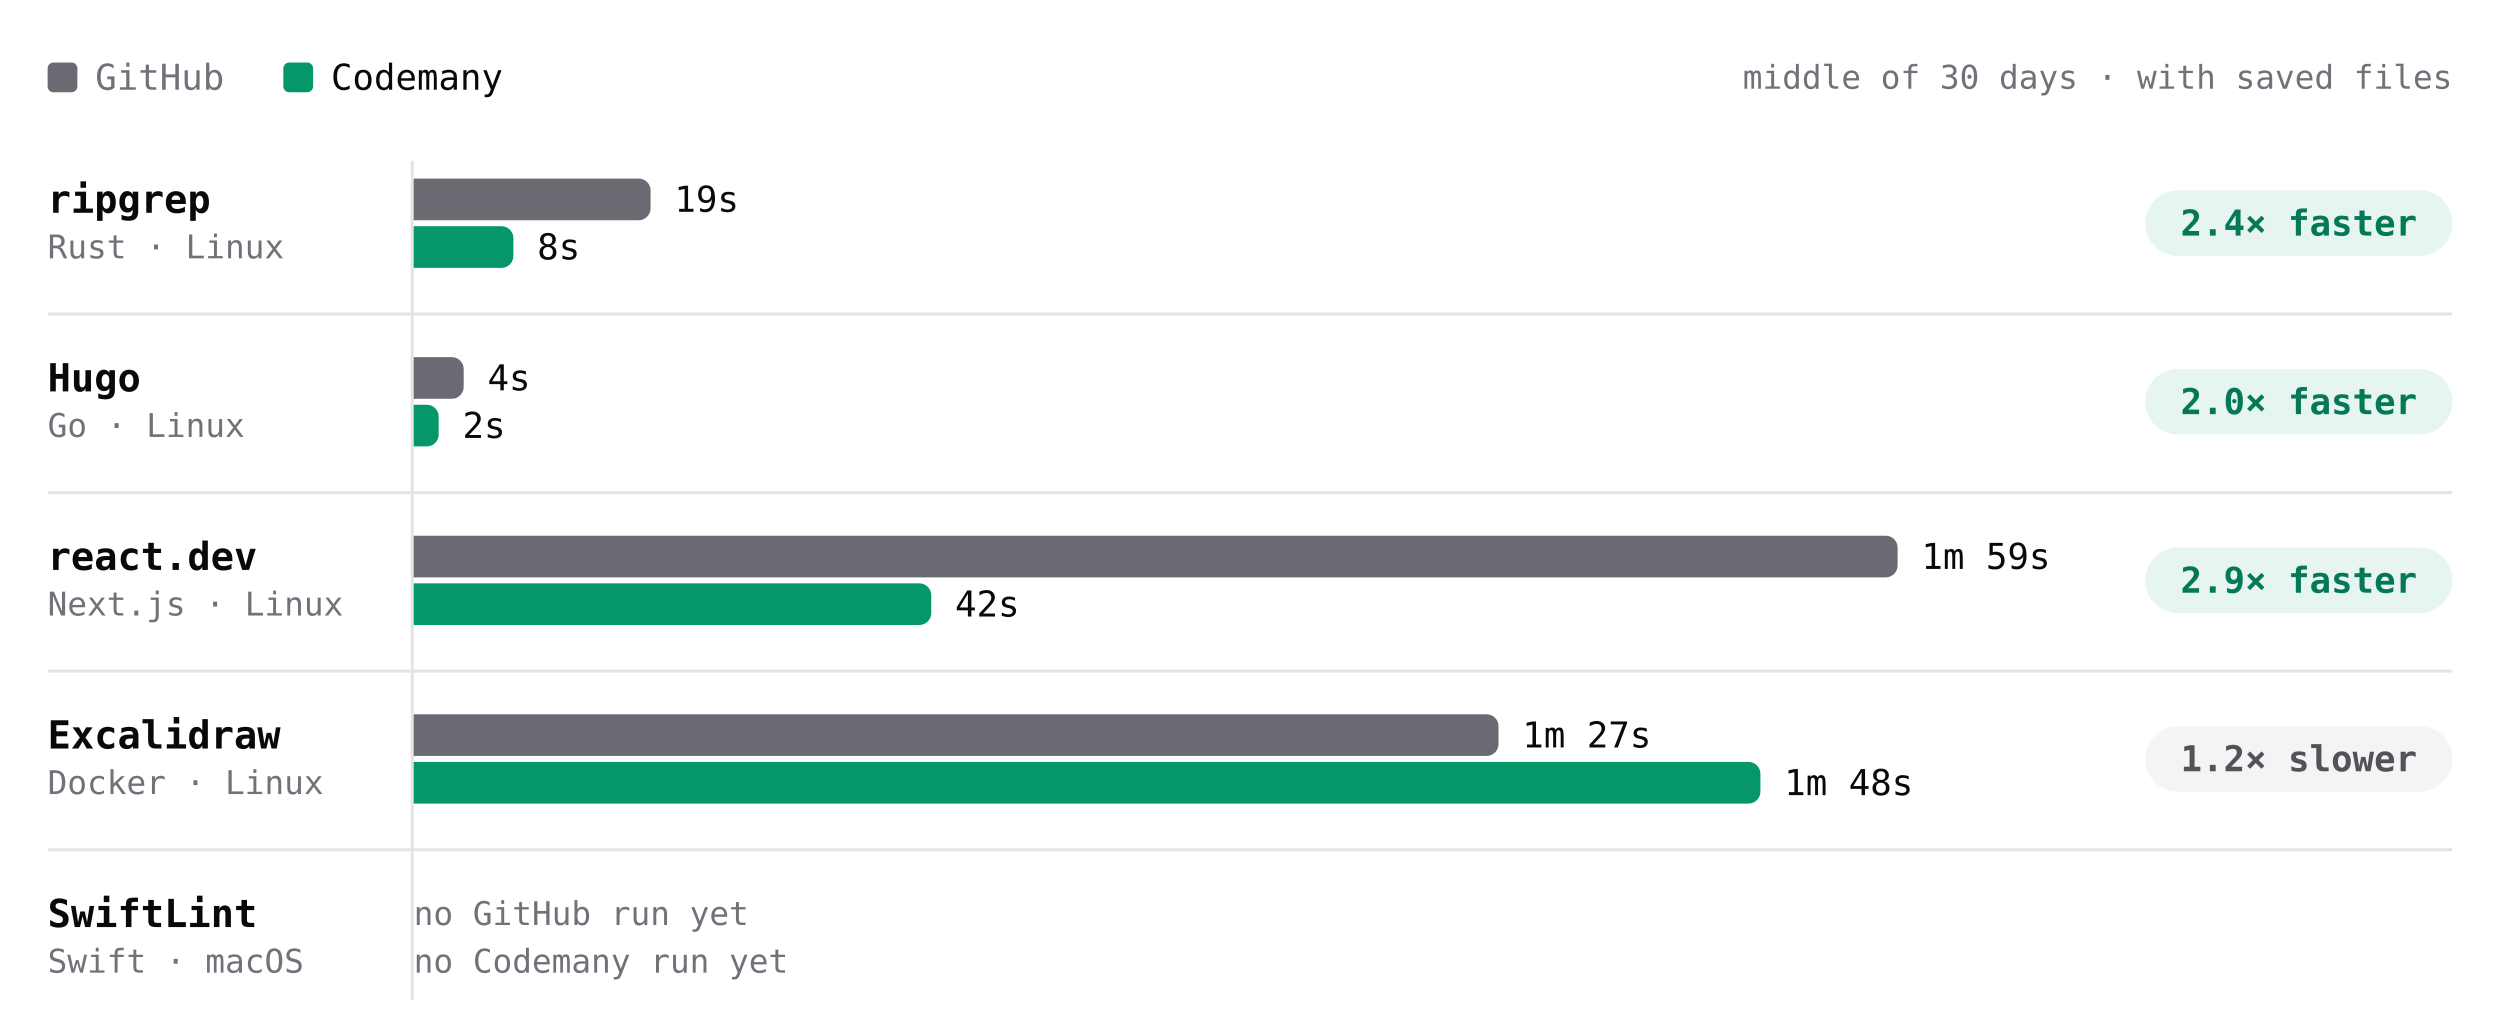
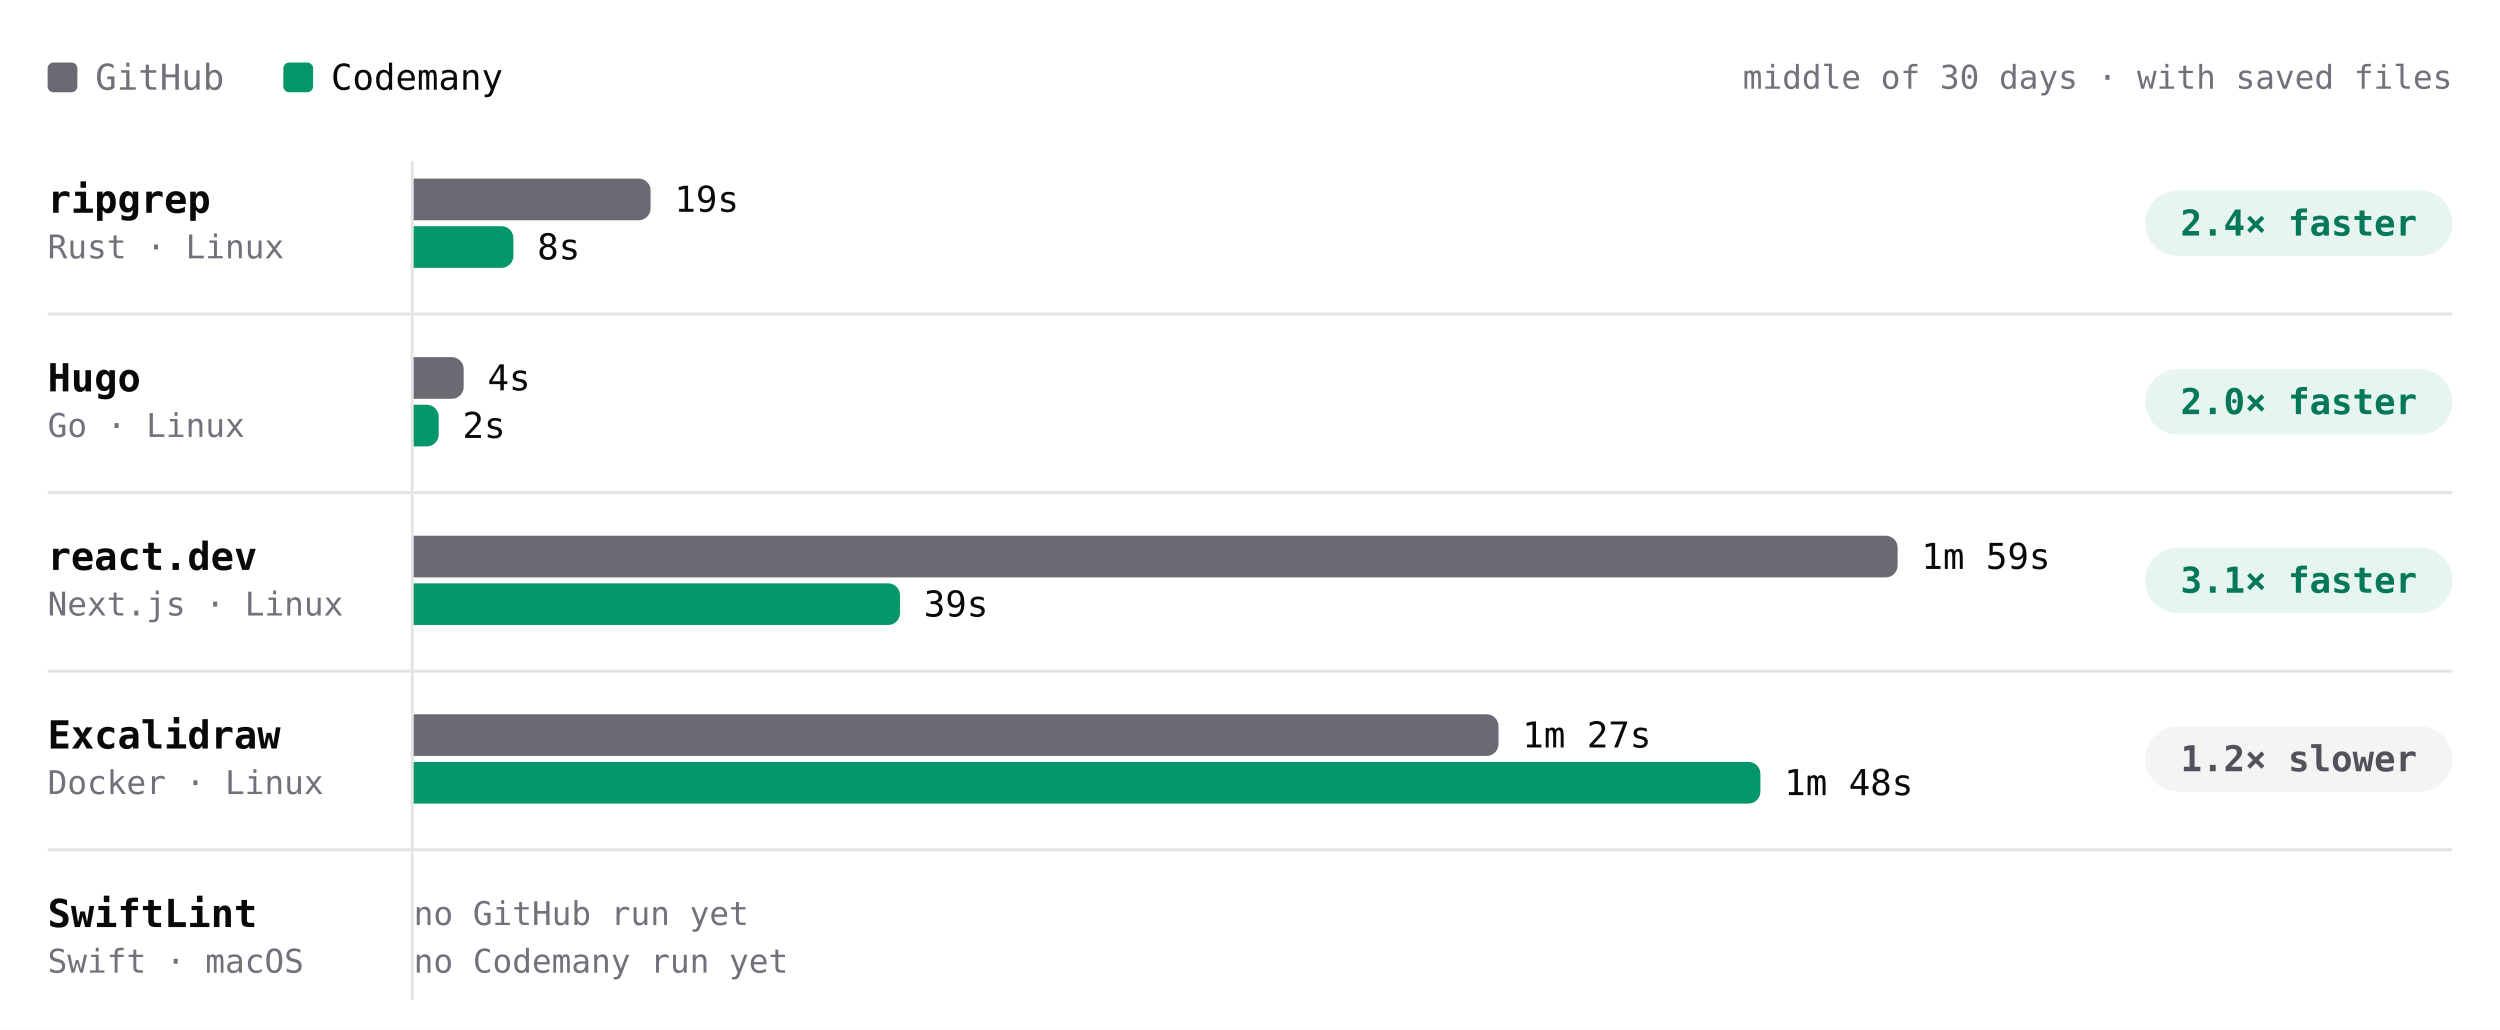
- <svg xmlns="http://www.w3.org/2000/svg" viewBox="0 0 840 346" width="840" height="346" role="img" aria-label="Build time per project, middle of 30 days · with saved files. ripgrep: GitHub 19s, Codemany 8s, 2.4× faster; Hugo: GitHub 4s, Codemany 2s, 2.0× faster; react.dev: GitHub 1m 59s, Codemany 42s, 2.9× faster; Excalidraw: GitHub 1m 27s, Codemany 1m 48s, 1.2× slower; SwiftLint: GitHub —, Codemany —, —." font-family="'JetBrains Mono', ui-monospace, SFMono-Regular, Menlo, monospace" style="max-width:100%;height:auto;font-variant-numeric:tabular-nums">
+ <svg xmlns="http://www.w3.org/2000/svg" viewBox="0 0 840 346" width="840" height="346" role="img" aria-label="Build time per project, middle of 30 days · with saved files. ripgrep: GitHub 19s, Codemany 8s, 2.4× faster; Hugo: GitHub 4s, Codemany 2s, 2.0× faster; react.dev: GitHub 1m 59s, Codemany 39s, 3.1× faster; Excalidraw: GitHub 1m 27s, Codemany 1m 48s, 1.2× slower; SwiftLint: GitHub —, Codemany —, —." font-family="'JetBrains Mono', ui-monospace, SFMono-Regular, Menlo, monospace" style="max-width:100%;height:auto;font-variant-numeric:tabular-nums">
  <rect width="840" height="346" fill="#ffffff" />
  <rect x="16" y="21" width="10" height="10" rx="2" fill="#6a6a72" />
  <text x="32" y="26" font-size="12" fill="#71717a" dominant-baseline="central">GitHub</text>
  <rect x="95.2" y="21" width="10" height="10" rx="2" fill="#059669" />
  <text x="111.2" y="26" font-size="12" fill="#09090b" dominant-baseline="central">Codemany</text>
  <text x="824" y="26" font-size="11" fill="#71717a" text-anchor="end" dominant-baseline="central">middle of 30 days · with saved files</text>
  <path d="M138.5 54L138.5 336" stroke="#e4e4e7" stroke-width="1" fill="none" />
  <text x="16" y="67" font-size="13" fill="#09090b" font-weight="600" dominant-baseline="central">ripgrep</text>
  <text x="16" y="83" font-size="11" fill="#71717a" dominant-baseline="central">Rust · Linux</text>
  <g class="bench-mark" data-tip="ripgrep · GitHub · 19s · middle of 1 night" data-href="https://github.com/codemanyhq/bench-private/actions/runs/41359852763/job/125007759954" style="cursor:pointer">
    <rect x="139" y="59" width="549.8" height="16" fill="#ffffff" fill-opacity="0" />
    <path d="M139 60h75.6a4 4 0 0 1 4 4v6a4 4 0 0 1 -4 4h-75.6z" fill="#6a6a72" />
    <text x="226.6" y="67" font-size="12" fill="#09090b" dominant-baseline="central">19s</text>
  </g>
-   <g class="bench-mark" data-tip="ripgrep · Codemany · 8s · middle of 9 nights" data-href="https://github.com/codemanyhq/bench/actions/runs/41792619944/job/126449363967" style="cursor:pointer">
+   <g class="bench-mark" data-tip="ripgrep · Codemany · 8s · middle of 10 nights" data-href="https://github.com/codemanyhq/bench/actions/runs/41817717722/job/126532688229" style="cursor:pointer">
    <rect x="139" y="75" width="549.8" height="16" fill="#ffffff" fill-opacity="0" />
    <path d="M139 76h29.5a4 4 0 0 1 4 4v6a4 4 0 0 1 -4 4h-29.5z" fill="#059669" />
    <text x="180.5" y="83" font-size="12" fill="#09090b" dominant-baseline="central">8s</text>
  </g>
  <rect x="720.8" y="64" width="103.2" height="22" rx="11" fill="rgba(5,150,105,0.10)" />
  <text x="772.4" y="75" font-size="12" fill="#047857" font-weight="600" text-anchor="middle" dominant-baseline="central">2.4× faster</text>
  <text x="16" y="127" font-size="13" fill="#09090b" font-weight="600" dominant-baseline="central">Hugo</text>
  <text x="16" y="143" font-size="11" fill="#71717a" dominant-baseline="central">Go · Linux</text>
  <g class="bench-mark" data-tip="Hugo · GitHub · 4s · middle of 1 night" data-href="https://github.com/codemanyhq/bench-private/actions/runs/41359852763/job/125007760020" style="cursor:pointer">
    <rect x="139" y="119" width="549.8" height="16" fill="#ffffff" fill-opacity="0" />
    <path d="M139 120h12.8a4 4 0 0 1 4 4v6a4 4 0 0 1 -4 4h-12.8z" fill="#6a6a72" />
    <text x="163.8" y="127" font-size="12" fill="#09090b" dominant-baseline="central">4s</text>
  </g>
-   <g class="bench-mark" data-tip="Hugo · Codemany · 2s · middle of 9 nights" data-href="https://github.com/codemanyhq/bench/actions/runs/41792619944/job/126449364049" style="cursor:pointer">
+   <g class="bench-mark" data-tip="Hugo · Codemany · 2s · middle of 10 nights" data-href="https://github.com/codemanyhq/bench/actions/runs/41817717722/job/126532686929" style="cursor:pointer">
    <rect x="139" y="135" width="549.8" height="16" fill="#ffffff" fill-opacity="0" />
    <path d="M139 136h4.4a4 4 0 0 1 4 4v6a4 4 0 0 1 -4 4h-4.4z" fill="#059669" />
    <text x="155.4" y="143" font-size="12" fill="#09090b" dominant-baseline="central">2s</text>
  </g>
  <rect x="720.8" y="124" width="103.2" height="22" rx="11" fill="rgba(5,150,105,0.10)" />
  <text x="772.4" y="135" font-size="12" fill="#047857" font-weight="600" text-anchor="middle" dominant-baseline="central">2.0× faster</text>
  <path d="M16 105.5L824 105.5" stroke="#e4e4e7" stroke-width="1" fill="none" />
  <text x="16" y="187" font-size="13" fill="#09090b" font-weight="600" dominant-baseline="central">react.dev</text>
  <text x="16" y="203" font-size="11" fill="#71717a" dominant-baseline="central">Next.js · Linux</text>
  <g class="bench-mark" data-tip="react.dev · GitHub · 1m 59s · middle of 1 night" data-href="https://github.com/codemanyhq/bench-private/actions/runs/41359852763/job/125007760044" style="cursor:pointer">
    <rect x="139" y="179" width="549.8" height="16" fill="#ffffff" fill-opacity="0" />
    <path d="M139 180h494.6a4 4 0 0 1 4 4v6a4 4 0 0 1 -4 4h-494.6z" fill="#6a6a72" />
    <text x="645.6" y="187" font-size="12" fill="#09090b" dominant-baseline="central">1m 59s</text>
  </g>
-   <g class="bench-mark" data-tip="react.dev · Codemany · 42s · middle of 10 nights" data-href="https://github.com/codemanyhq/bench/actions/runs/41792619944/job/126449364082" style="cursor:pointer">
+   <g class="bench-mark" data-tip="react.dev · Codemany · 39s · middle of 11 nights" data-href="https://github.com/codemanyhq/bench/actions/runs/41817717722/job/126532686658" style="cursor:pointer">
    <rect x="139" y="195" width="549.8" height="16" fill="#ffffff" fill-opacity="0" />
-     <path d="M139 196h169.9a4 4 0 0 1 4 4v6a4 4 0 0 1 -4 4h-169.9z" fill="#059669" />
-     <text x="320.9" y="203" font-size="12" fill="#09090b" dominant-baseline="central">42s</text>
+     <path d="M139 196h159.4a4 4 0 0 1 4 4v6a4 4 0 0 1 -4 4h-159.4z" fill="#059669" />
+     <text x="310.4" y="203" font-size="12" fill="#09090b" dominant-baseline="central">39s</text>
  </g>
  <rect x="720.8" y="184" width="103.2" height="22" rx="11" fill="rgba(5,150,105,0.10)" />
-   <text x="772.4" y="195" font-size="12" fill="#047857" font-weight="600" text-anchor="middle" dominant-baseline="central">2.9× faster</text>
+   <text x="772.4" y="195" font-size="12" fill="#047857" font-weight="600" text-anchor="middle" dominant-baseline="central">3.1× faster</text>
  <path d="M16 165.5L824 165.5" stroke="#e4e4e7" stroke-width="1" fill="none" />
  <text x="16" y="247" font-size="13" fill="#09090b" font-weight="600" dominant-baseline="central">Excalidraw</text>
  <text x="16" y="263" font-size="11" fill="#71717a" dominant-baseline="central">Docker · Linux</text>
  <g class="bench-mark" data-tip="Excalidraw · GitHub · 1m 27s · middle of 1 night" data-href="https://github.com/codemanyhq/bench-private/actions/runs/41359852763/job/125007760063" style="cursor:pointer">
    <rect x="139" y="239" width="549.8" height="16" fill="#ffffff" fill-opacity="0" />
    <path d="M139 240h360.5a4 4 0 0 1 4 4v6a4 4 0 0 1 -4 4h-360.5z" fill="#6a6a72" />
    <text x="511.5" y="247" font-size="12" fill="#09090b" dominant-baseline="central">1m 27s</text>
  </g>
  <g class="bench-mark" data-tip="Excalidraw · Codemany · 1m 48s · middle of 9 nights" data-href="https://github.com/codemanyhq/bench/actions/runs/41623193775/job/125873924454" style="cursor:pointer">
    <rect x="139" y="255" width="549.8" height="16" fill="#ffffff" fill-opacity="0" />
    <path d="M139 256h448.5a4 4 0 0 1 4 4v6a4 4 0 0 1 -4 4h-448.5z" fill="#059669" />
    <text x="599.5" y="263" font-size="12" fill="#09090b" dominant-baseline="central">1m 48s</text>
  </g>
  <rect x="720.8" y="244" width="103.2" height="22" rx="11" fill="#f4f4f5" />
  <text x="772.4" y="255" font-size="12" fill="#52525b" font-weight="600" text-anchor="middle" dominant-baseline="central">1.2× slower</text>
  <path d="M16 225.5L824 225.5" stroke="#e4e4e7" stroke-width="1" fill="none" />
  <text x="16" y="307" font-size="13" fill="#09090b" font-weight="600" dominant-baseline="central">SwiftLint</text>
  <text x="16" y="323" font-size="11" fill="#71717a" dominant-baseline="central">Swift · macOS</text>
  <text x="139" y="307" font-size="11" fill="#71717a" dominant-baseline="central">no GitHub run yet</text>
  <text x="139" y="323" font-size="11" fill="#71717a" dominant-baseline="central">no Codemany run yet</text>
  <path d="M16 285.5L824 285.5" stroke="#e4e4e7" stroke-width="1" fill="none" />
</svg>
